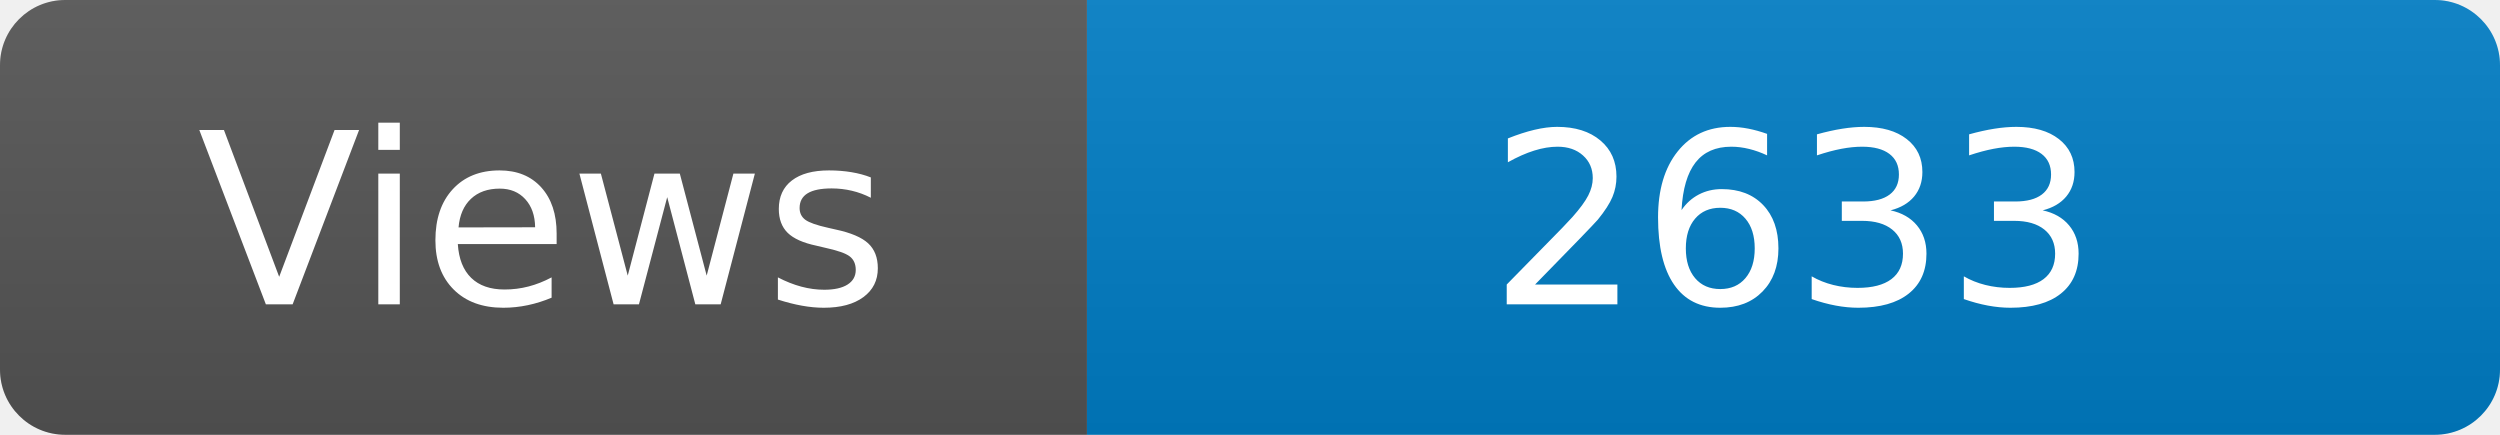
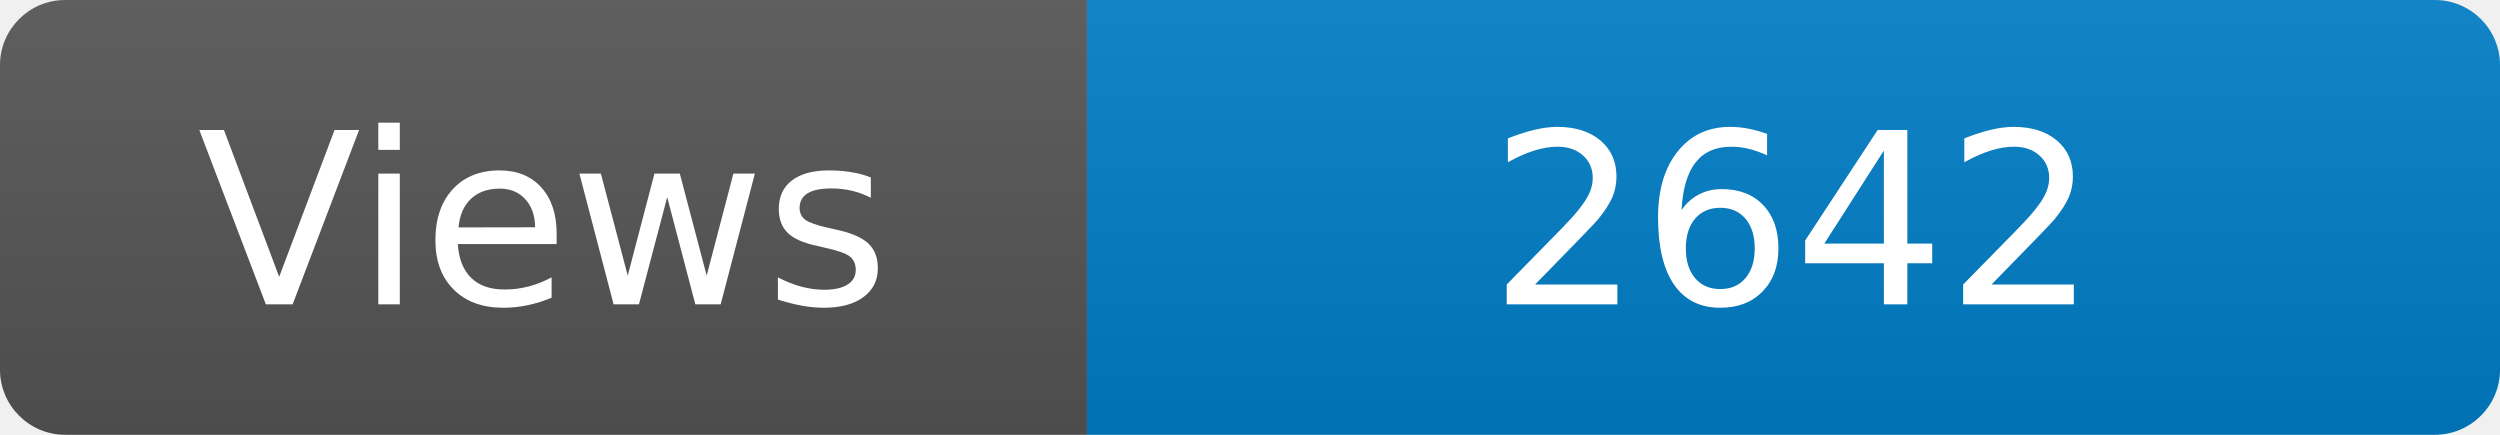
<svg xmlns="http://www.w3.org/2000/svg" width="115" height="20" role="img" aria-label="Maintained?: yes">
  <linearGradient id="s" x2="0" y2="100%">
    <stop offset="0" stop-color="#bbb" stop-opacity=".1" />
    <stop offset="1" stop-opacity=".1" />
  </linearGradient>
  <clipPath id="r">
    <rect width="115" height="20" rx="3" fill="#fff" />
  </clipPath>
  <g clip-path="url(#r)">
    <rect width="50" height="20" fill="#555" />
    <rect x="50" width="160" height="20" fill="#007ec6" />
    <rect width="115" height="20" fill="url(#s)" />
  </g>
  <g fill="#fff" text-anchor="middle" font-family="Verdana,Geneva,DejaVu Sans,sans-serif" font-size="110">
    <text x="250" y="140" transform="scale(.1)" fill="#fff">Views</text>
-     <text x="825" y="140" transform="scale(.1)" fill="#fff">2633</text>
+     <text x="825" y="140" transform="scale(.1)" fill="#fff">2642</text>
  </g>
</svg>
